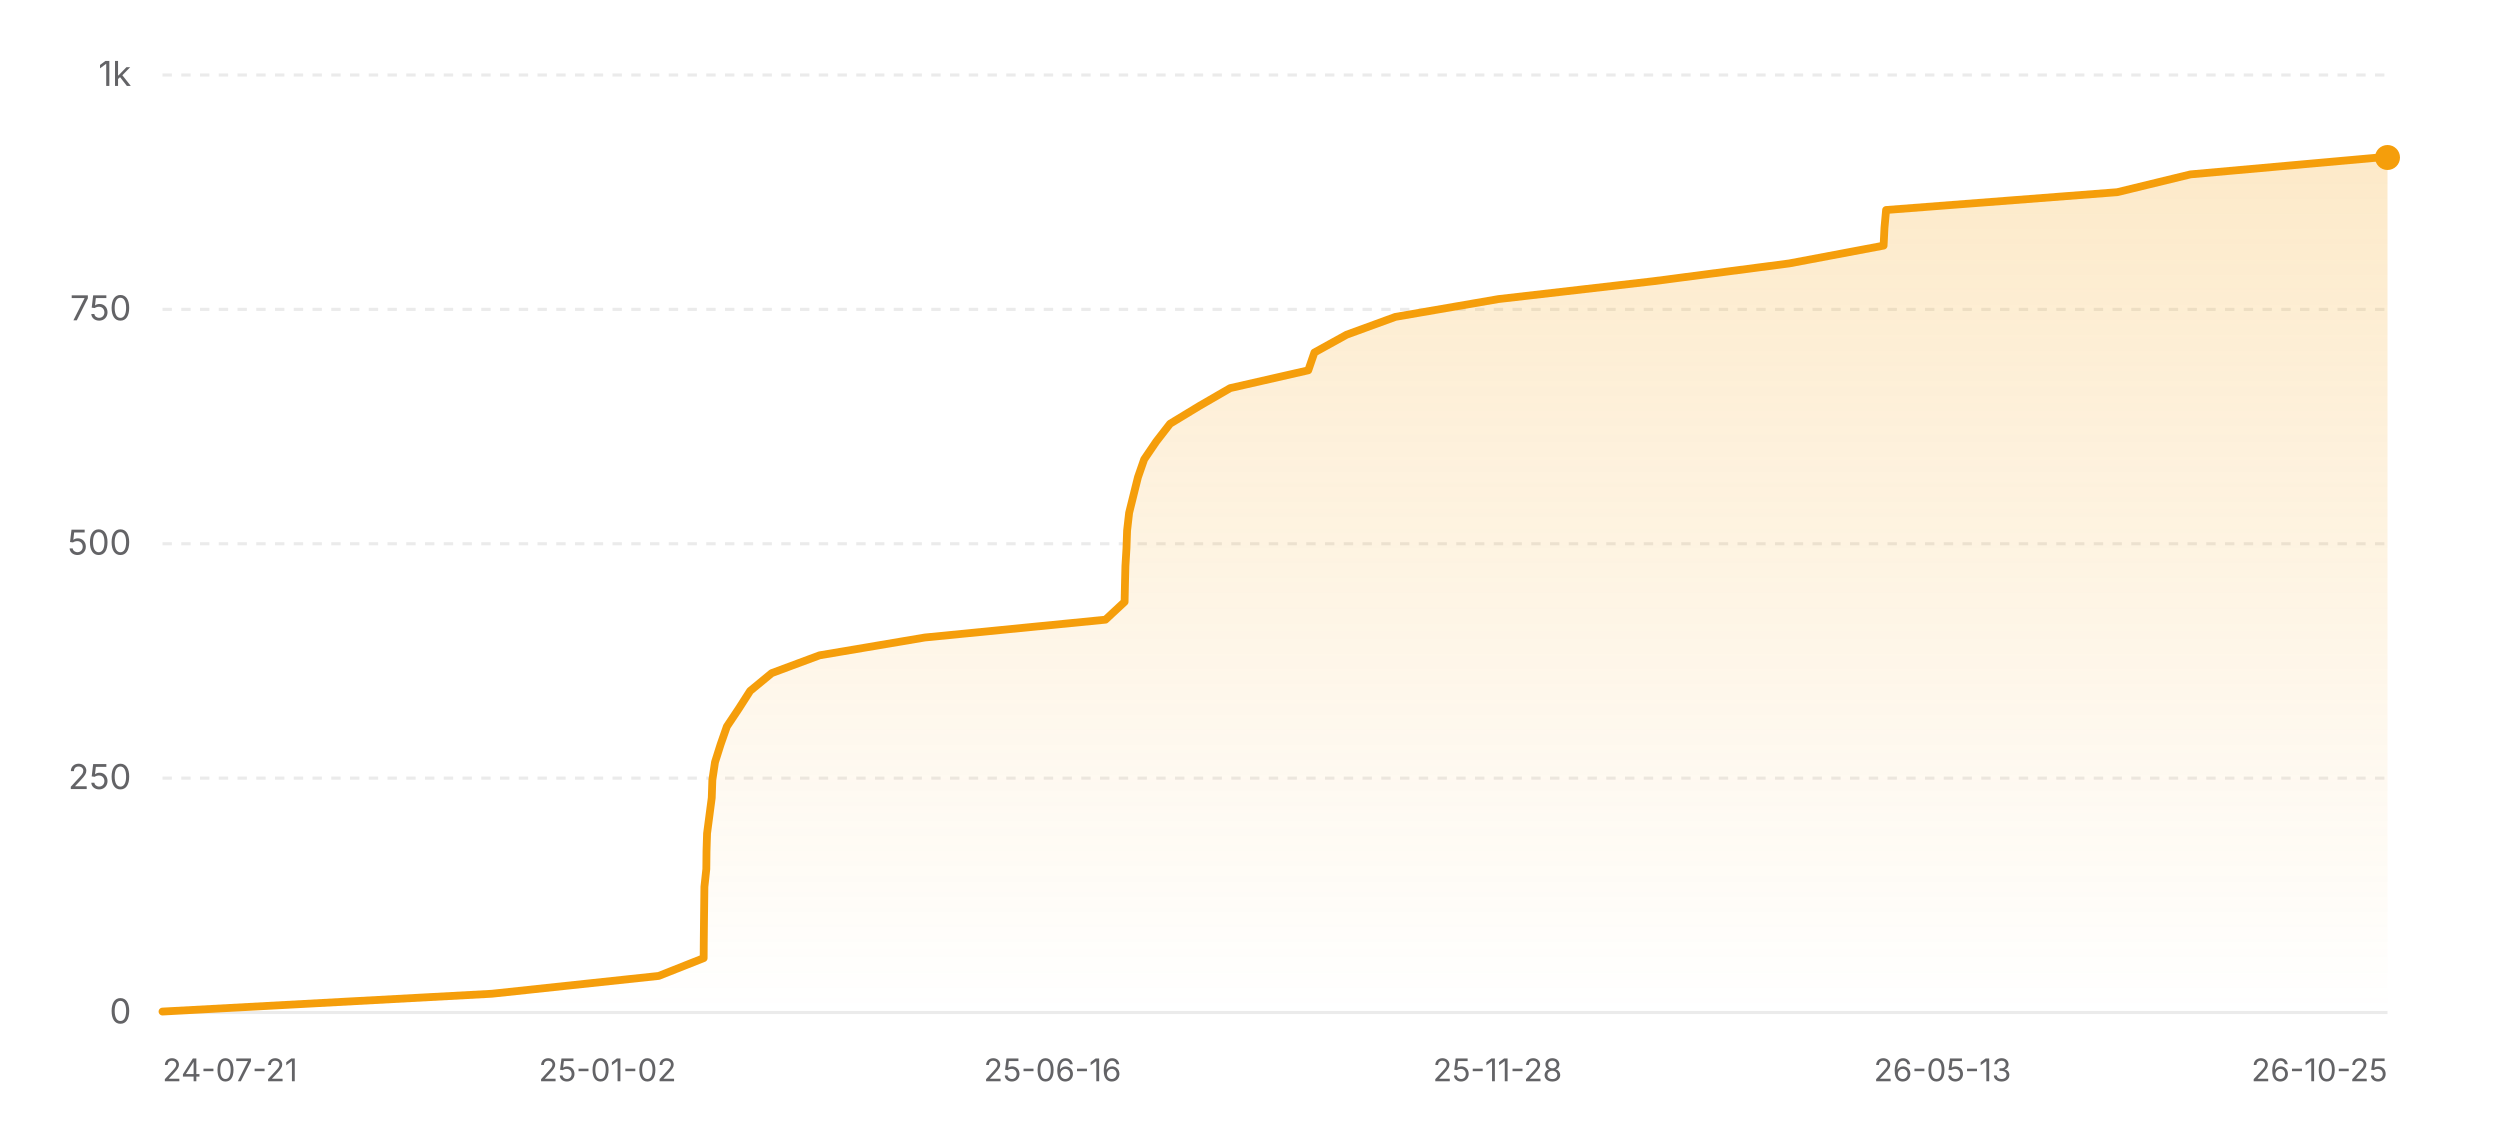
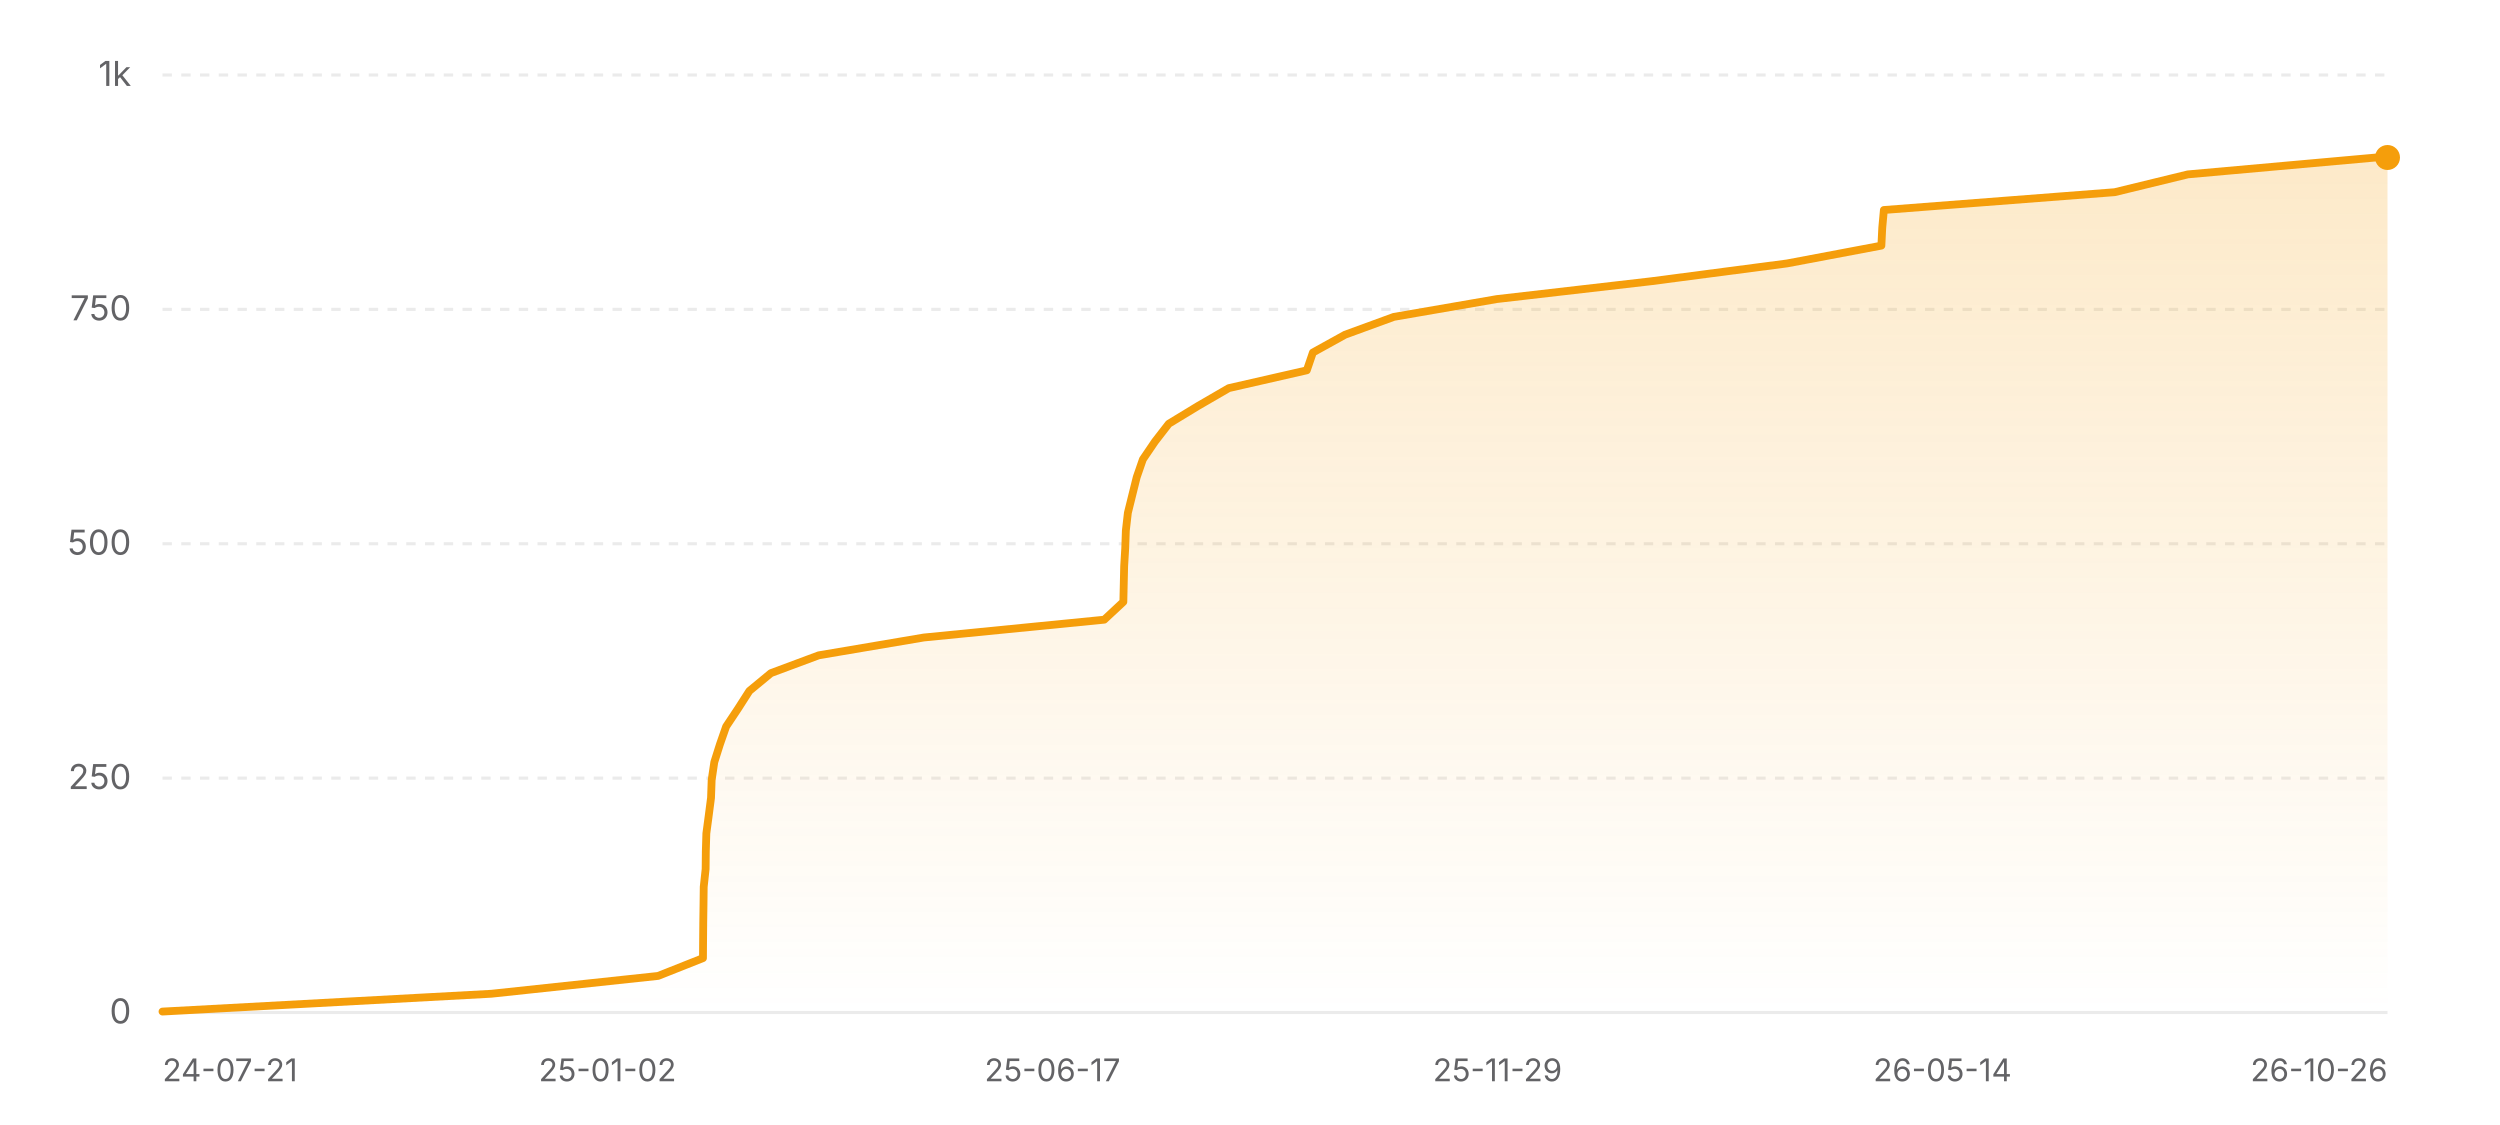
<svg xmlns="http://www.w3.org/2000/svg" width="800" height="360" viewBox="0 0 800 360" role="img" aria-label="Star history of nicejade/wealth-tracker">
  <defs>
    <linearGradient id="area-light" x1="0" y1="0" x2="0" y2="1">
      <stop offset="0%" stop-color="#f59e0b" stop-opacity="0.22" />
      <stop offset="100%" stop-color="#f59e0b" stop-opacity="0" />
    </linearGradient>
  </defs>
  <line x1="52" y1="324" x2="764" y2="324" stroke="rgba(0,0,0,0.08)" stroke-width="1" />
  <text x="42" y="327.5" text-anchor="end" font-size="11" fill="#636366" font-family="ui-sans-serif, system-ui, -apple-system, BlinkMacSystemFont, 'Segoe UI', sans-serif">0</text>
  <line x1="52" y1="249" x2="764" y2="249" stroke="rgba(0,0,0,0.08)" stroke-width="1" stroke-dasharray="3 3" />
  <text x="42" y="252.5" text-anchor="end" font-size="11" fill="#636366" font-family="ui-sans-serif, system-ui, -apple-system, BlinkMacSystemFont, 'Segoe UI', sans-serif">250</text>
  <line x1="52" y1="174" x2="764" y2="174" stroke="rgba(0,0,0,0.08)" stroke-width="1" stroke-dasharray="3 3" />
  <text x="42" y="177.5" text-anchor="end" font-size="11" fill="#636366" font-family="ui-sans-serif, system-ui, -apple-system, BlinkMacSystemFont, 'Segoe UI', sans-serif">500</text>
  <line x1="52" y1="99" x2="764" y2="99" stroke="rgba(0,0,0,0.08)" stroke-width="1" stroke-dasharray="3 3" />
  <text x="42" y="102.5" text-anchor="end" font-size="11" fill="#636366" font-family="ui-sans-serif, system-ui, -apple-system, BlinkMacSystemFont, 'Segoe UI', sans-serif">750</text>
  <line x1="52" y1="24" x2="764" y2="24" stroke="rgba(0,0,0,0.08)" stroke-width="1" stroke-dasharray="3 3" />
  <text x="42" y="27.5" text-anchor="end" font-size="11" fill="#636366" font-family="ui-sans-serif, system-ui, -apple-system, BlinkMacSystemFont, 'Segoe UI', sans-serif">1k</text>
-   <polygon fill="url(#area-light)" points="52,324 52,323.7 157.38,318 210.78,312.3 225.17,306.6 225.21,300.9 225.27,295.2 225.34,289.5 225.41,283.8 226.02,278.1 226.08,272.4 226.26,266.7 227.01,261 227.76,255.3 227.95,249.6 228.8,243.9 230.6,238.2 232.59,232.5 236.39,226.8 240.04,221.1 246.95,215.4 262.27,209.7 295.95,204 353.75,198.3 359.87,192.6 359.99,186.9 360.13,181.2 360.47,175.5 360.67,169.8 361.32,164.1 362.73,158.4 364.15,152.7 366.13,147 370,141.3 374.42,135.6 383.81,129.9 393.66,124.2 418.65,118.5 420.61,112.8 430.93,107.1 446.54,101.4 479.54,95.7 528.99,90 572.52,84.3 602.75,78.6 603.03,72.9 603.55,67.2 677.51,61.5 700.96,55.8 761.26,50.4 764,50.4 764,324" />
-   <polyline fill="none" stroke="#f59e0b" stroke-width="2.5" stroke-linecap="round" stroke-linejoin="round" points="52,323.7 157.38,318 210.78,312.3 225.17,306.6 225.21,300.9 225.27,295.2 225.34,289.5 225.41,283.8 226.02,278.1 226.08,272.4 226.26,266.7 227.01,261 227.76,255.3 227.95,249.6 228.8,243.9 230.6,238.2 232.59,232.5 236.39,226.8 240.04,221.1 246.95,215.4 262.27,209.7 295.95,204 353.75,198.3 359.87,192.6 359.99,186.9 360.13,181.2 360.47,175.5 360.67,169.8 361.32,164.1 362.73,158.4 364.15,152.7 366.13,147 370,141.3 374.42,135.6 383.81,129.9 393.66,124.2 418.65,118.5 420.61,112.8 430.93,107.1 446.54,101.4 479.54,95.7 528.99,90 572.52,84.3 602.75,78.6 603.03,72.9 603.55,67.2 677.51,61.5 700.96,55.8 761.26,50.4 764,50.4" />
+   <polygon fill="url(#area-light)" points="52,324 52,323.7 157.24,318 210.58,312.3 224.95,306.6 224.99,300.9 225.04,295.2 225.12,289.5 225.19,283.8 225.8,278.1 225.86,272.4 226.03,266.7 226.79,261 227.53,255.3 227.73,249.6 228.57,243.9 230.37,238.2 232.36,232.5 236.15,226.8 239.8,221.1 246.7,215.4 262,209.7 295.63,204 353.36,198.3 359.47,192.6 359.6,186.9 359.73,181.2 360.07,175.5 360.27,169.8 360.92,164.1 362.33,158.4 363.75,152.7 365.72,147 369.59,141.3 374.01,135.6 383.39,129.9 393.22,124.2 418.18,118.5 420.13,112.8 430.44,107.1 446.03,101.4 478.99,95.7 528.38,90 571.85,84.3 602.04,78.6 602.32,72.9 602.84,67.2 676.7,61.5 700.12,55.8 760.35,50.4 764,50.4 764,324" />
+   <polyline fill="none" stroke="#f59e0b" stroke-width="2.5" stroke-linecap="round" stroke-linejoin="round" points="52,323.7 157.24,318 210.58,312.3 224.95,306.6 224.99,300.9 225.04,295.2 225.12,289.5 225.19,283.8 225.8,278.1 225.86,272.4 226.03,266.7 226.79,261 227.53,255.3 227.73,249.6 228.57,243.9 230.37,238.2 232.36,232.5 236.15,226.8 239.8,221.1 246.7,215.4 262,209.7 295.63,204 353.36,198.3 359.47,192.6 359.6,186.9 359.73,181.2 360.07,175.5 360.27,169.8 360.92,164.1 362.33,158.4 363.75,152.7 365.72,147 369.59,141.3 374.01,135.6 383.39,129.9 393.22,124.2 418.18,118.5 420.13,112.8 430.44,107.1 446.03,101.4 478.99,95.7 528.38,90 571.85,84.3 602.04,78.6 602.32,72.9 602.84,67.2 676.7,61.5 700.12,55.8 760.35,50.4 764,50.4" />
  <circle cx="764" cy="50.4" r="4" fill="#f59e0b" />
  <text x="52" y="346" text-anchor="start" font-size="10" fill="#636366" font-family="ui-sans-serif, system-ui, -apple-system, BlinkMacSystemFont, 'Segoe UI', sans-serif">24-07-21</text>
  <text x="194.4" y="346" text-anchor="middle" font-size="10" fill="#636366" font-family="ui-sans-serif, system-ui, -apple-system, BlinkMacSystemFont, 'Segoe UI', sans-serif">25-01-02</text>
-   <text x="336.8" y="346" text-anchor="middle" font-size="10" fill="#636366" font-family="ui-sans-serif, system-ui, -apple-system, BlinkMacSystemFont, 'Segoe UI', sans-serif">25-06-16</text>
-   <text x="479.2" y="346" text-anchor="middle" font-size="10" fill="#636366" font-family="ui-sans-serif, system-ui, -apple-system, BlinkMacSystemFont, 'Segoe UI', sans-serif">25-11-28</text>
-   <text x="621.6" y="346" text-anchor="middle" font-size="10" fill="#636366" font-family="ui-sans-serif, system-ui, -apple-system, BlinkMacSystemFont, 'Segoe UI', sans-serif">26-05-13</text>
-   <text x="764" y="346" text-anchor="end" font-size="10" fill="#636366" font-family="ui-sans-serif, system-ui, -apple-system, BlinkMacSystemFont, 'Segoe UI', sans-serif">26-10-25</text>
+   <text x="336.8" y="346" text-anchor="middle" font-size="10" fill="#636366" font-family="ui-sans-serif, system-ui, -apple-system, BlinkMacSystemFont, 'Segoe UI', sans-serif">25-06-17</text>
+   <text x="479.2" y="346" text-anchor="middle" font-size="10" fill="#636366" font-family="ui-sans-serif, system-ui, -apple-system, BlinkMacSystemFont, 'Segoe UI', sans-serif">25-11-29</text>
+   <text x="621.6" y="346" text-anchor="middle" font-size="10" fill="#636366" font-family="ui-sans-serif, system-ui, -apple-system, BlinkMacSystemFont, 'Segoe UI', sans-serif">26-05-14</text>
+   <text x="764" y="346" text-anchor="end" font-size="10" fill="#636366" font-family="ui-sans-serif, system-ui, -apple-system, BlinkMacSystemFont, 'Segoe UI', sans-serif">26-10-26</text>
</svg>
